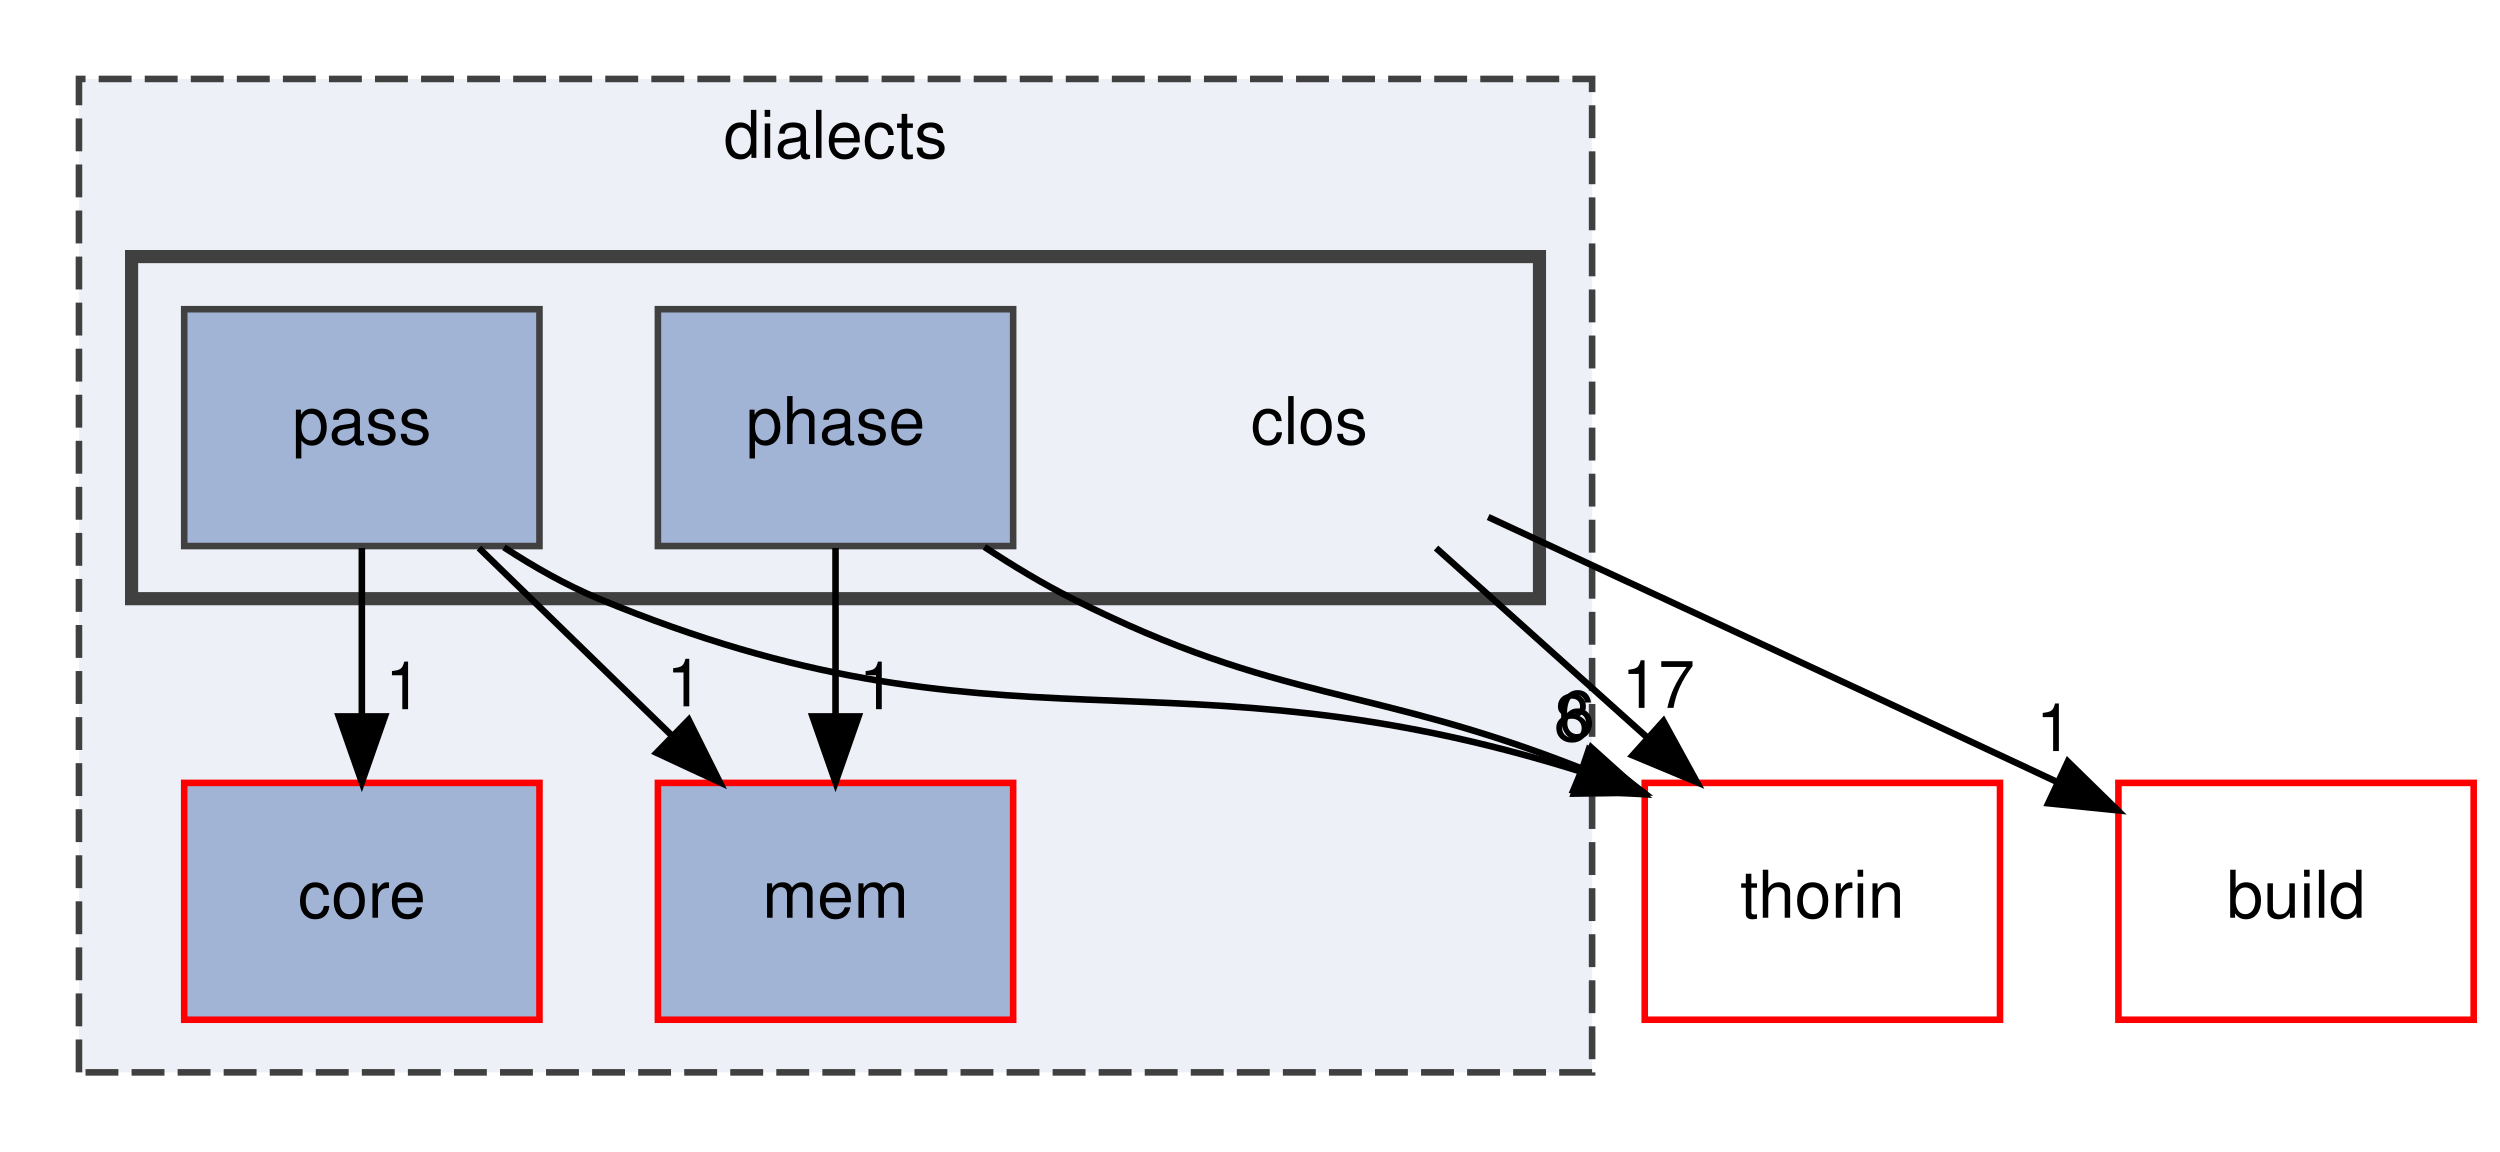
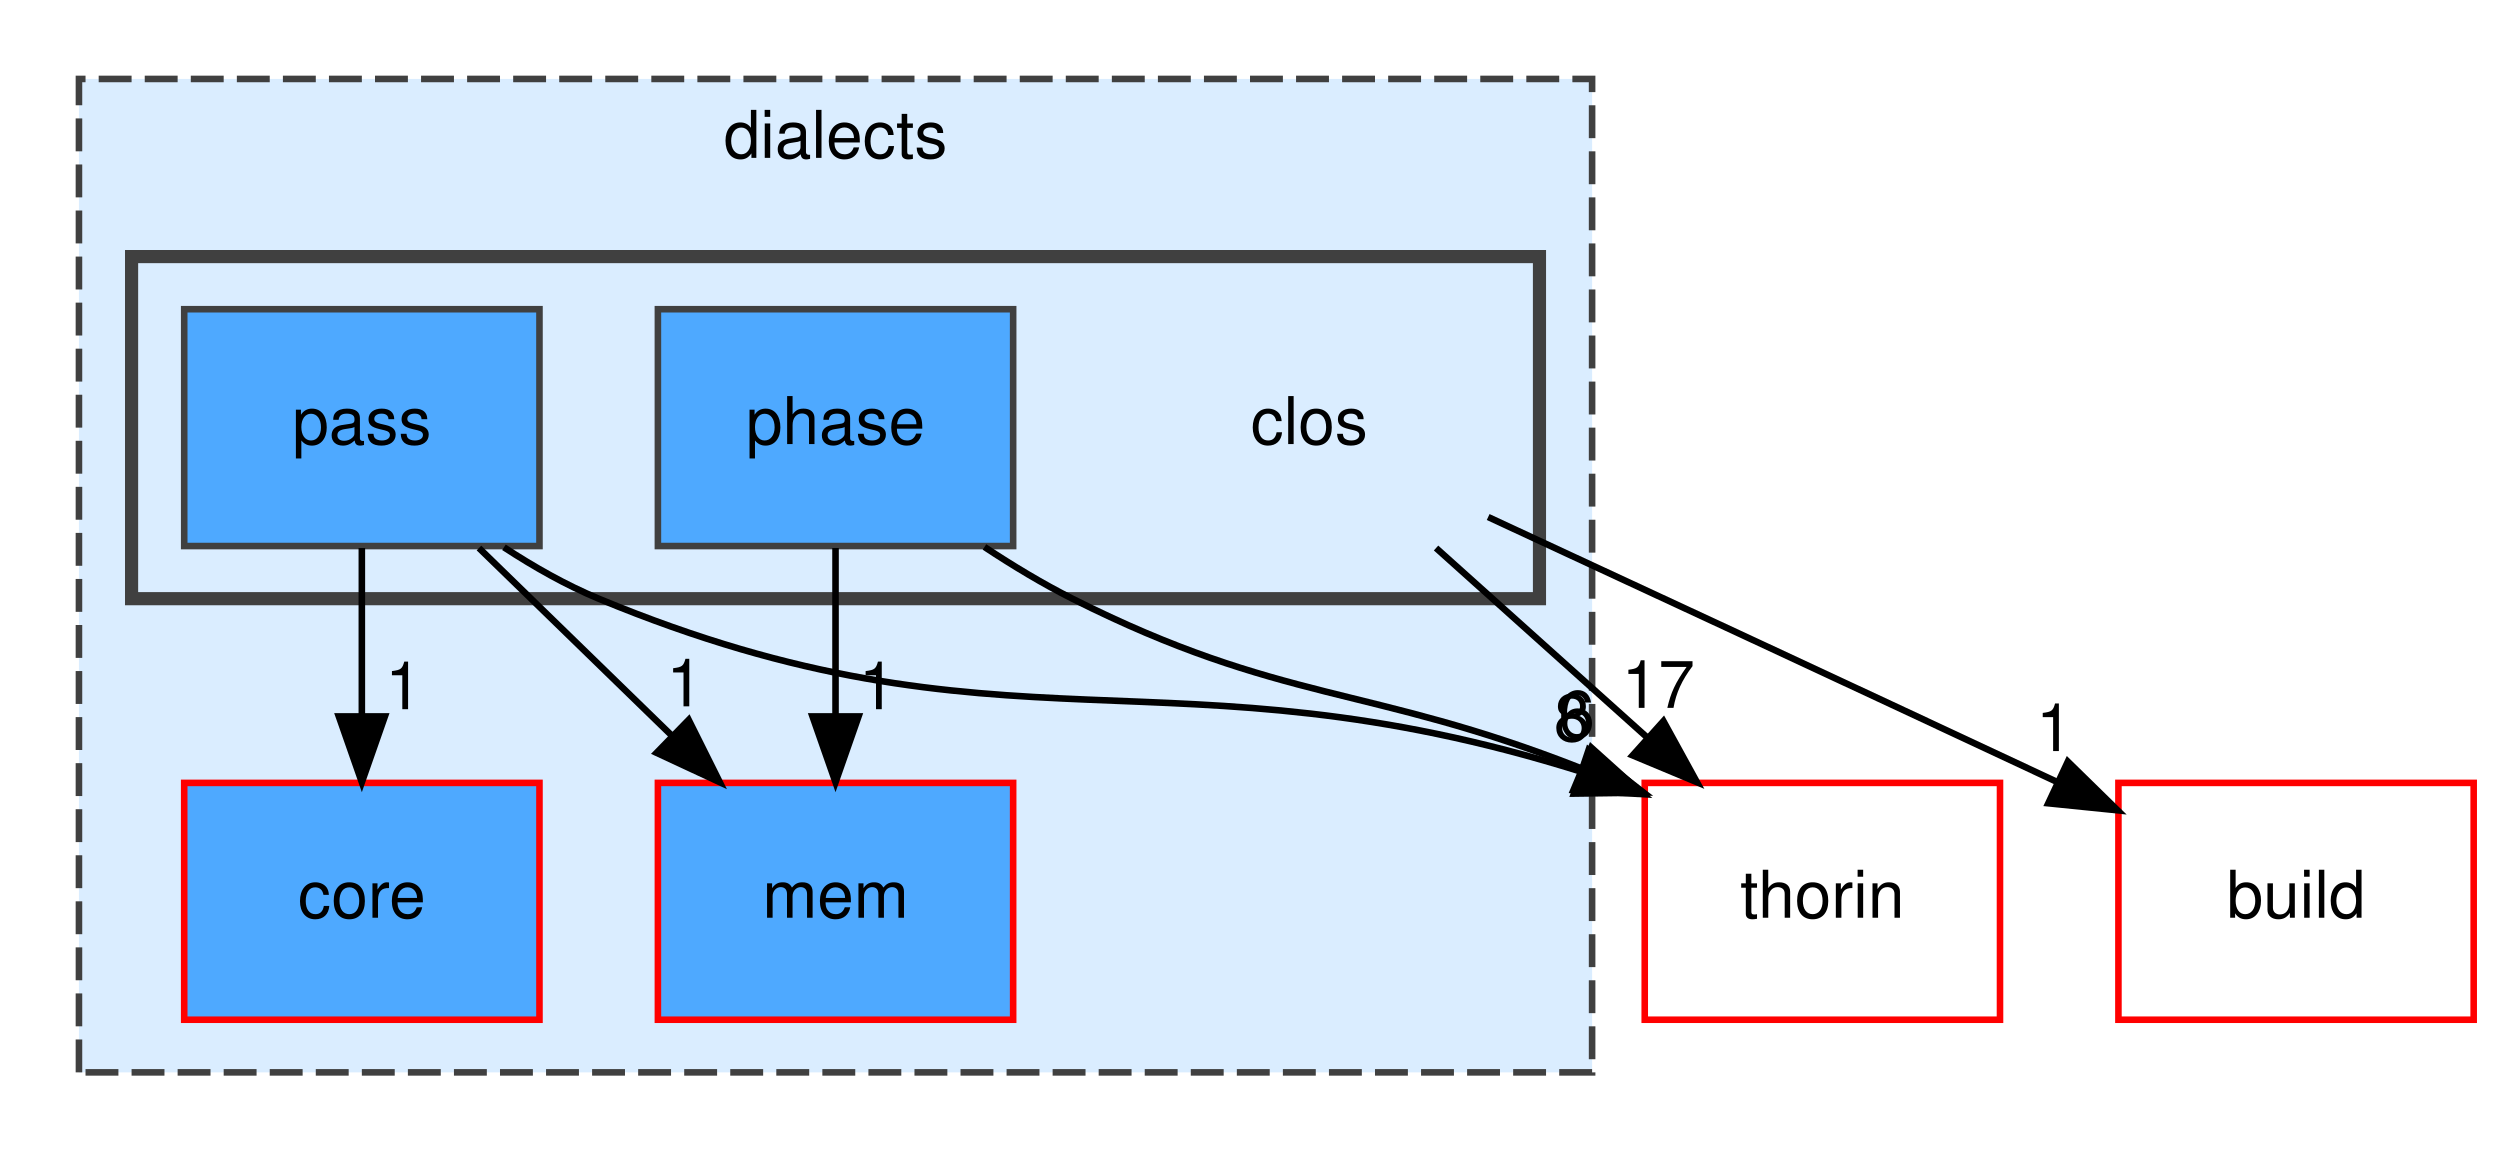
<svg xmlns="http://www.w3.org/2000/svg" xmlns:xlink="http://www.w3.org/1999/xlink" width="380pt" height="175pt" viewBox="0.00 0.00 380.00 175.00">
  <g id="graph0" class="graph" transform="scale(1 1) rotate(0) translate(4 171)">
    <g id="clust1" class="cluster">
      <g id="a_clust1">
        <a xlink:href="dir_dc7f769b3d5332bd9f89fd345831c3ed.html" target="_top" xlink:title="dialects">
-           <polygon fill="#edf0f7" stroke="#404040" stroke-dasharray="5,2" points="8,-8 8,-159 238,-159 238,-8 8,-8" />
+           <polygon fill="#daedff" stroke="#404040" stroke-dasharray="5,2" points="8,-8 8,-159 238,-159 238,-8 8,-8" />
          <text text-anchor="middle" x="123" y="-147" font-family="Helvetica,sans-Serif" font-size="10.00">dialects</text>
        </a>
      </g>
    </g>
    <g id="clust2" class="cluster">
      <g id="a_clust2">
        <a xlink:href="dir_ebf961b2aa11f825fdc6e62bccf2cd25.html" target="_top">
-           <polygon fill="#edf0f7" stroke="#404040" stroke-width="2" points="16,-80 16,-132 230,-132 230,-80 16,-80" />
+           <polygon fill="#daedff" stroke="#404040" stroke-width="2" points="16,-80 16,-132 230,-132 230,-80 16,-80" />
        </a>
      </g>
    </g>
    <g id="node1" class="node">
      <g id="a_node1">
        <a xlink:href="dir_f4f507027349df35d55005177e6b6800.html" target="_top" xlink:title="mem">
-           <polygon fill="#a2b4d6" stroke="red" points="150,-52 96,-52 96,-16 150,-16 150,-52" />
+           <polygon fill="#4ea9ff" stroke="red" points="150,-52 96,-52 96,-16 150,-16 150,-52" />
          <text text-anchor="middle" x="123" y="-31.5" font-family="Helvetica,sans-Serif" font-size="10.00">mem</text>
        </a>
      </g>
    </g>
    <g id="node2" class="node">
      <g id="a_node2">
        <a xlink:href="dir_c418730755777f3d7ae8c6bca9740a18.html" target="_top" xlink:title="core">
-           <polygon fill="#a2b4d6" stroke="red" points="78,-52 24,-52 24,-16 78,-16 78,-52" />
+           <polygon fill="#4ea9ff" stroke="red" points="78,-52 24,-52 24,-16 78,-16 78,-52" />
          <text text-anchor="middle" x="51" y="-31.5" font-family="Helvetica,sans-Serif" font-size="10.00">core</text>
        </a>
      </g>
    </g>
    <g id="node3" class="node">
      <text text-anchor="middle" x="195" y="-103.5" font-family="Helvetica,sans-Serif" font-size="10.00">clos</text>
    </g>
    <g id="node6" class="node">
      <g id="a_node6">
        <a xlink:href="dir_4fef79e7177ba769987a8da36c892c5f.html" target="_top" xlink:title="build">
          <polygon fill="none" stroke="red" points="372,-52 318,-52 318,-16 372,-16 372,-52" />
          <text text-anchor="middle" x="345" y="-31.5" font-family="Helvetica,sans-Serif" font-size="10.00">build</text>
        </a>
      </g>
    </g>
    <g id="edge1" class="edge">
      <path fill="none" stroke="black" d="M222.2,-92.41C243.41,-82.58 273.84,-68.45 308.49,-52.23" />
      <polygon fill="black" stroke="black" points="310.31,-55.24 317.88,-47.83 307.34,-48.9 310.31,-55.24" />
      <g id="a_edge1-headlabel">
        <a xlink:href="dir_000007_000005.html" target="_top" xlink:title="1">
          <text text-anchor="middle" x="308.26" y="-56.84" font-family="Helvetica,sans-Serif" font-size="10.00">1</text>
        </a>
      </g>
    </g>
    <g id="node7" class="node">
      <g id="a_node7">
        <a xlink:href="dir_c4168c80b7484587a21dc92c326c695e.html" target="_top" xlink:title="thorin">
          <polygon fill="none" stroke="red" points="300,-52 246,-52 246,-16 300,-16 300,-52" />
          <text text-anchor="middle" x="273" y="-31.5" font-family="Helvetica,sans-Serif" font-size="10.00">thorin</text>
        </a>
      </g>
    </g>
    <g id="edge2" class="edge">
      <path fill="none" stroke="black" d="M214.28,-87.7C223.92,-79.05 235.73,-68.45 246.23,-59.03" />
      <polygon fill="black" stroke="black" points="248.84,-61.39 253.94,-52.1 244.16,-56.18 248.84,-61.39" />
      <g id="a_edge2-headlabel">
        <a xlink:href="dir_000007_000040.html" target="_top" xlink:title="17">
          <text text-anchor="middle" x="248.06" y="-63.4" font-family="Helvetica,sans-Serif" font-size="10.00">17</text>
        </a>
      </g>
    </g>
    <g id="node4" class="node">
      <g id="a_node4">
        <a xlink:href="dir_3f1b6b218438912357615aa72d3bb6e7.html" target="_top" xlink:title="pass">
-           <polygon fill="#a2b4d6" stroke="#404040" points="78,-124 24,-124 24,-88 78,-88 78,-124" />
+           <polygon fill="#4ea9ff" stroke="#404040" points="78,-124 24,-124 24,-88 78,-88 78,-124" />
          <text text-anchor="middle" x="51" y="-103.5" font-family="Helvetica,sans-Serif" font-size="10.00">pass</text>
        </a>
      </g>
    </g>
    <g id="edge5" class="edge">
      <path fill="none" stroke="black" d="M68.8,-87.7C77.6,-79.14 88.38,-68.66 98,-59.3" />
      <polygon fill="black" stroke="black" points="100.68,-61.58 105.41,-52.1 95.8,-56.57 100.68,-61.58" />
      <g id="a_edge5-headlabel">
        <a xlink:href="dir_000029_000028.html" target="_top" xlink:title="1">
          <text text-anchor="middle" x="100.08" y="-63.63" font-family="Helvetica,sans-Serif" font-size="10.00">1</text>
        </a>
      </g>
    </g>
    <g id="edge4" class="edge">
      <path fill="none" stroke="black" d="M51,-87.7C51,-79.98 51,-70.71 51,-62.11" />
      <polygon fill="black" stroke="black" points="54.5,-62.1 51,-52.1 47.5,-62.1 54.5,-62.1" />
      <g id="a_edge4-headlabel">
        <a xlink:href="dir_000029_000009.html" target="_top" xlink:title="1">
          <text text-anchor="middle" x="57.34" y="-63.2" font-family="Helvetica,sans-Serif" font-size="10.00">1</text>
        </a>
      </g>
    </g>
    <g id="edge3" class="edge">
      <path fill="none" stroke="black" d="M72.6,-87.81C77.16,-84.83 82.08,-82.04 87,-80 148.64,-54.46 173.64,-73.39 236.31,-53.71" />
      <polygon fill="black" stroke="black" points="237.47,-57.01 245.84,-50.52 235.24,-50.37 237.47,-57.01" />
      <g id="a_edge3-headlabel">
        <a xlink:href="dir_000029_000040.html" target="_top" xlink:title="8">
          <text text-anchor="middle" x="234.96" y="-58.35" font-family="Helvetica,sans-Serif" font-size="10.00">8</text>
        </a>
      </g>
    </g>
    <g id="node5" class="node">
      <g id="a_node5">
        <a xlink:href="dir_5b681d64d621c20b41ecae9f8f0b8bb2.html" target="_top" xlink:title="phase">
-           <polygon fill="#a2b4d6" stroke="#404040" points="150,-124 96,-124 96,-88 150,-88 150,-124" />
+           <polygon fill="#4ea9ff" stroke="#404040" points="150,-124 96,-124 96,-88 150,-88 150,-124" />
          <text text-anchor="middle" x="123" y="-103.5" font-family="Helvetica,sans-Serif" font-size="10.00">phase</text>
        </a>
      </g>
    </g>
    <g id="edge7" class="edge">
      <path fill="none" stroke="black" d="M123,-87.7C123,-79.98 123,-70.71 123,-62.11" />
      <polygon fill="black" stroke="black" points="126.5,-62.1 123,-52.1 119.5,-62.1 126.5,-62.1" />
      <g id="a_edge7-headlabel">
        <a xlink:href="dir_000035_000028.html" target="_top" xlink:title="1">
          <text text-anchor="middle" x="129.34" y="-63.2" font-family="Helvetica,sans-Serif" font-size="10.00">1</text>
        </a>
      </g>
    </g>
    <g id="edge6" class="edge">
      <path fill="none" stroke="black" d="M145.64,-87.86C149.95,-85.01 154.51,-82.26 159,-80 190.79,-64.01 204.02,-66.93 236.15,-54.29" />
      <polygon fill="black" stroke="black" points="237.87,-57.37 245.75,-50.28 235.17,-50.91 237.87,-57.37" />
      <g id="a_edge6-headlabel">
        <a xlink:href="dir_000035_000040.html" target="_top" xlink:title="6">
          <text text-anchor="middle" x="235.64" y="-58.87" font-family="Helvetica,sans-Serif" font-size="10.00">6</text>
        </a>
      </g>
    </g>
  </g>
</svg>
